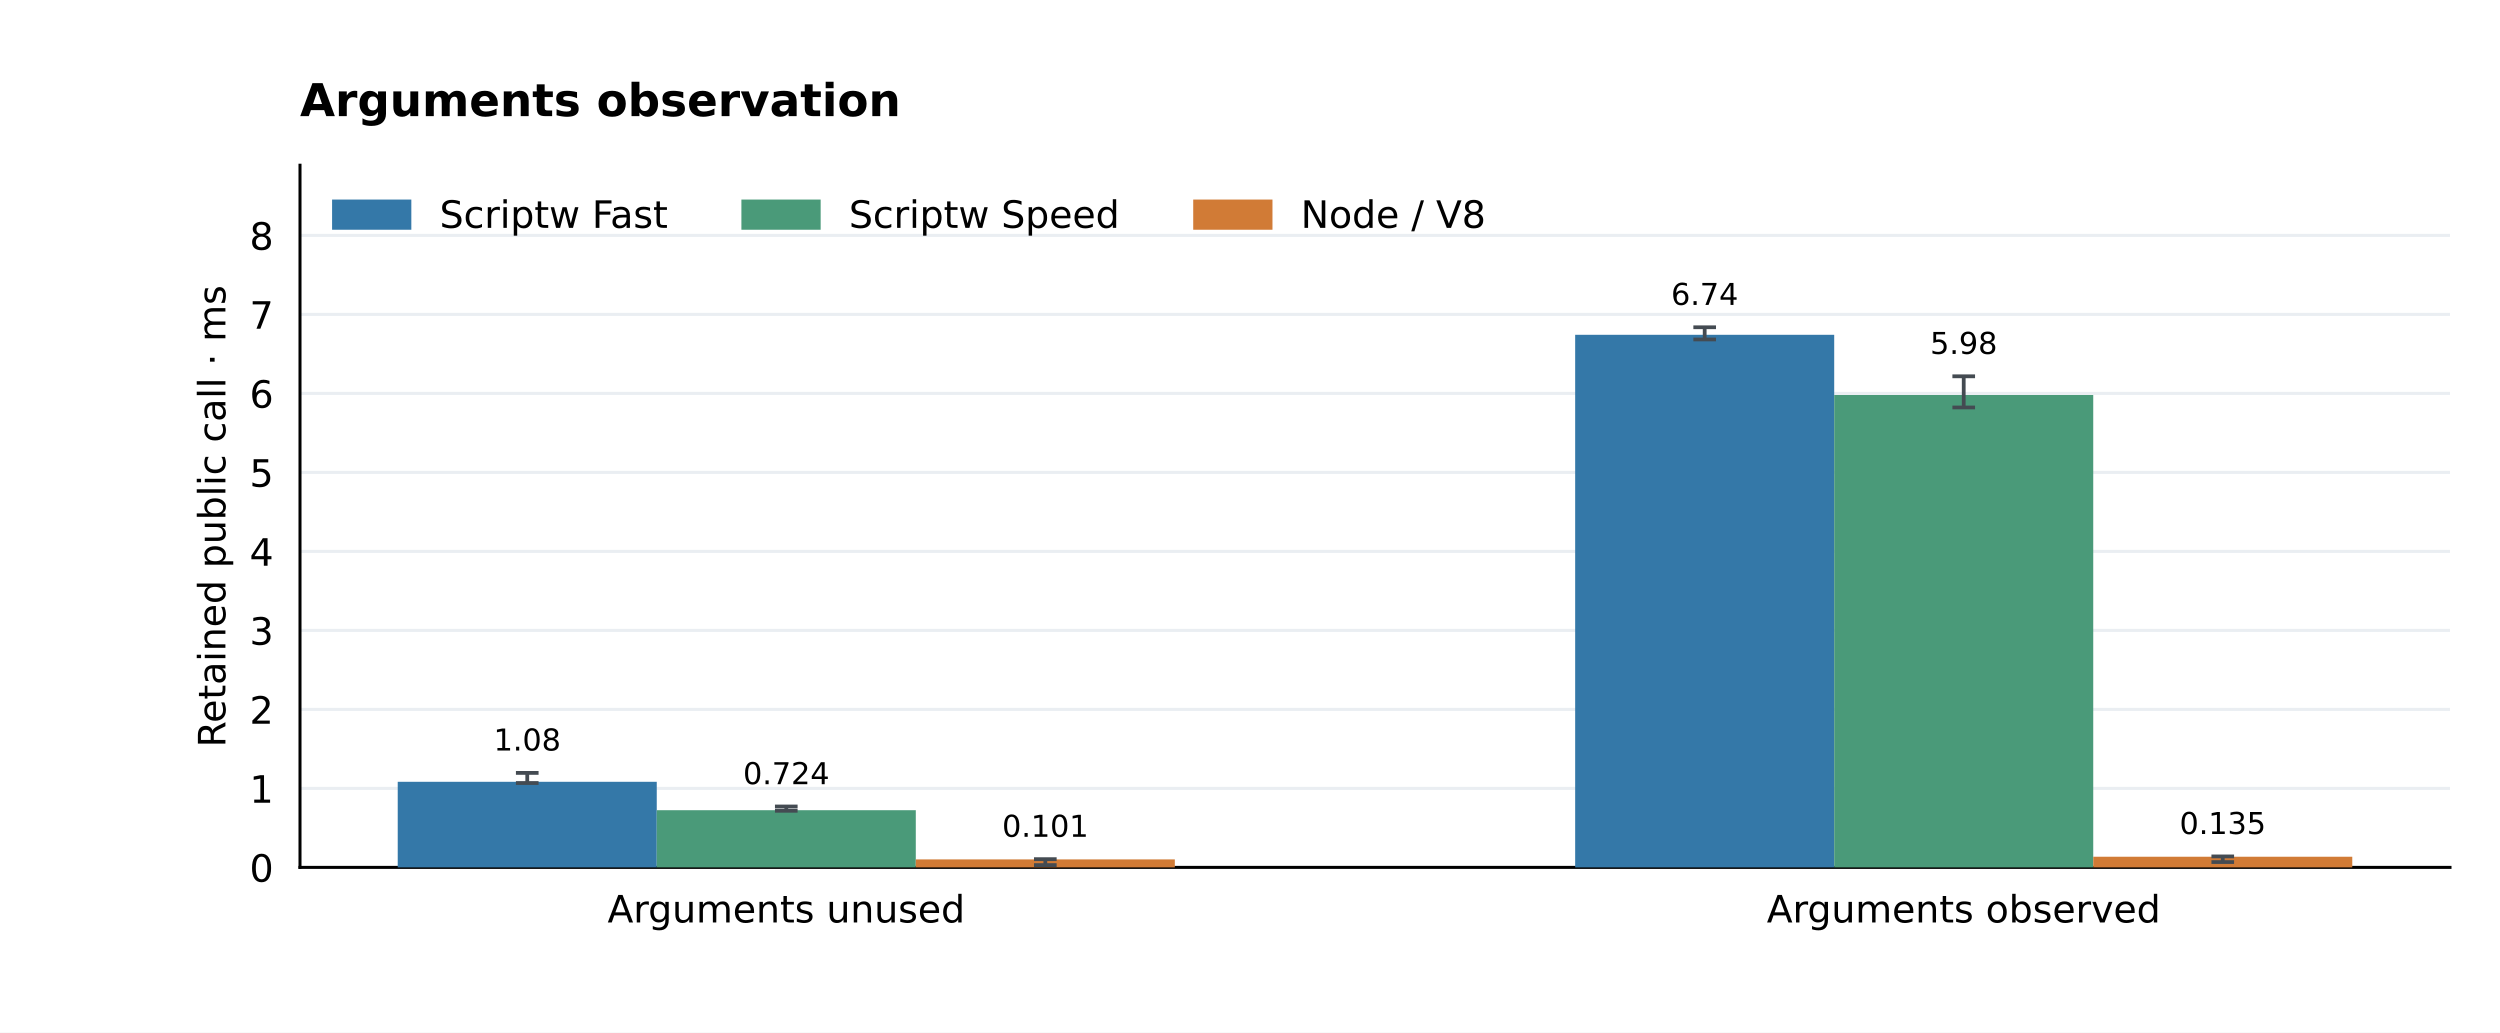
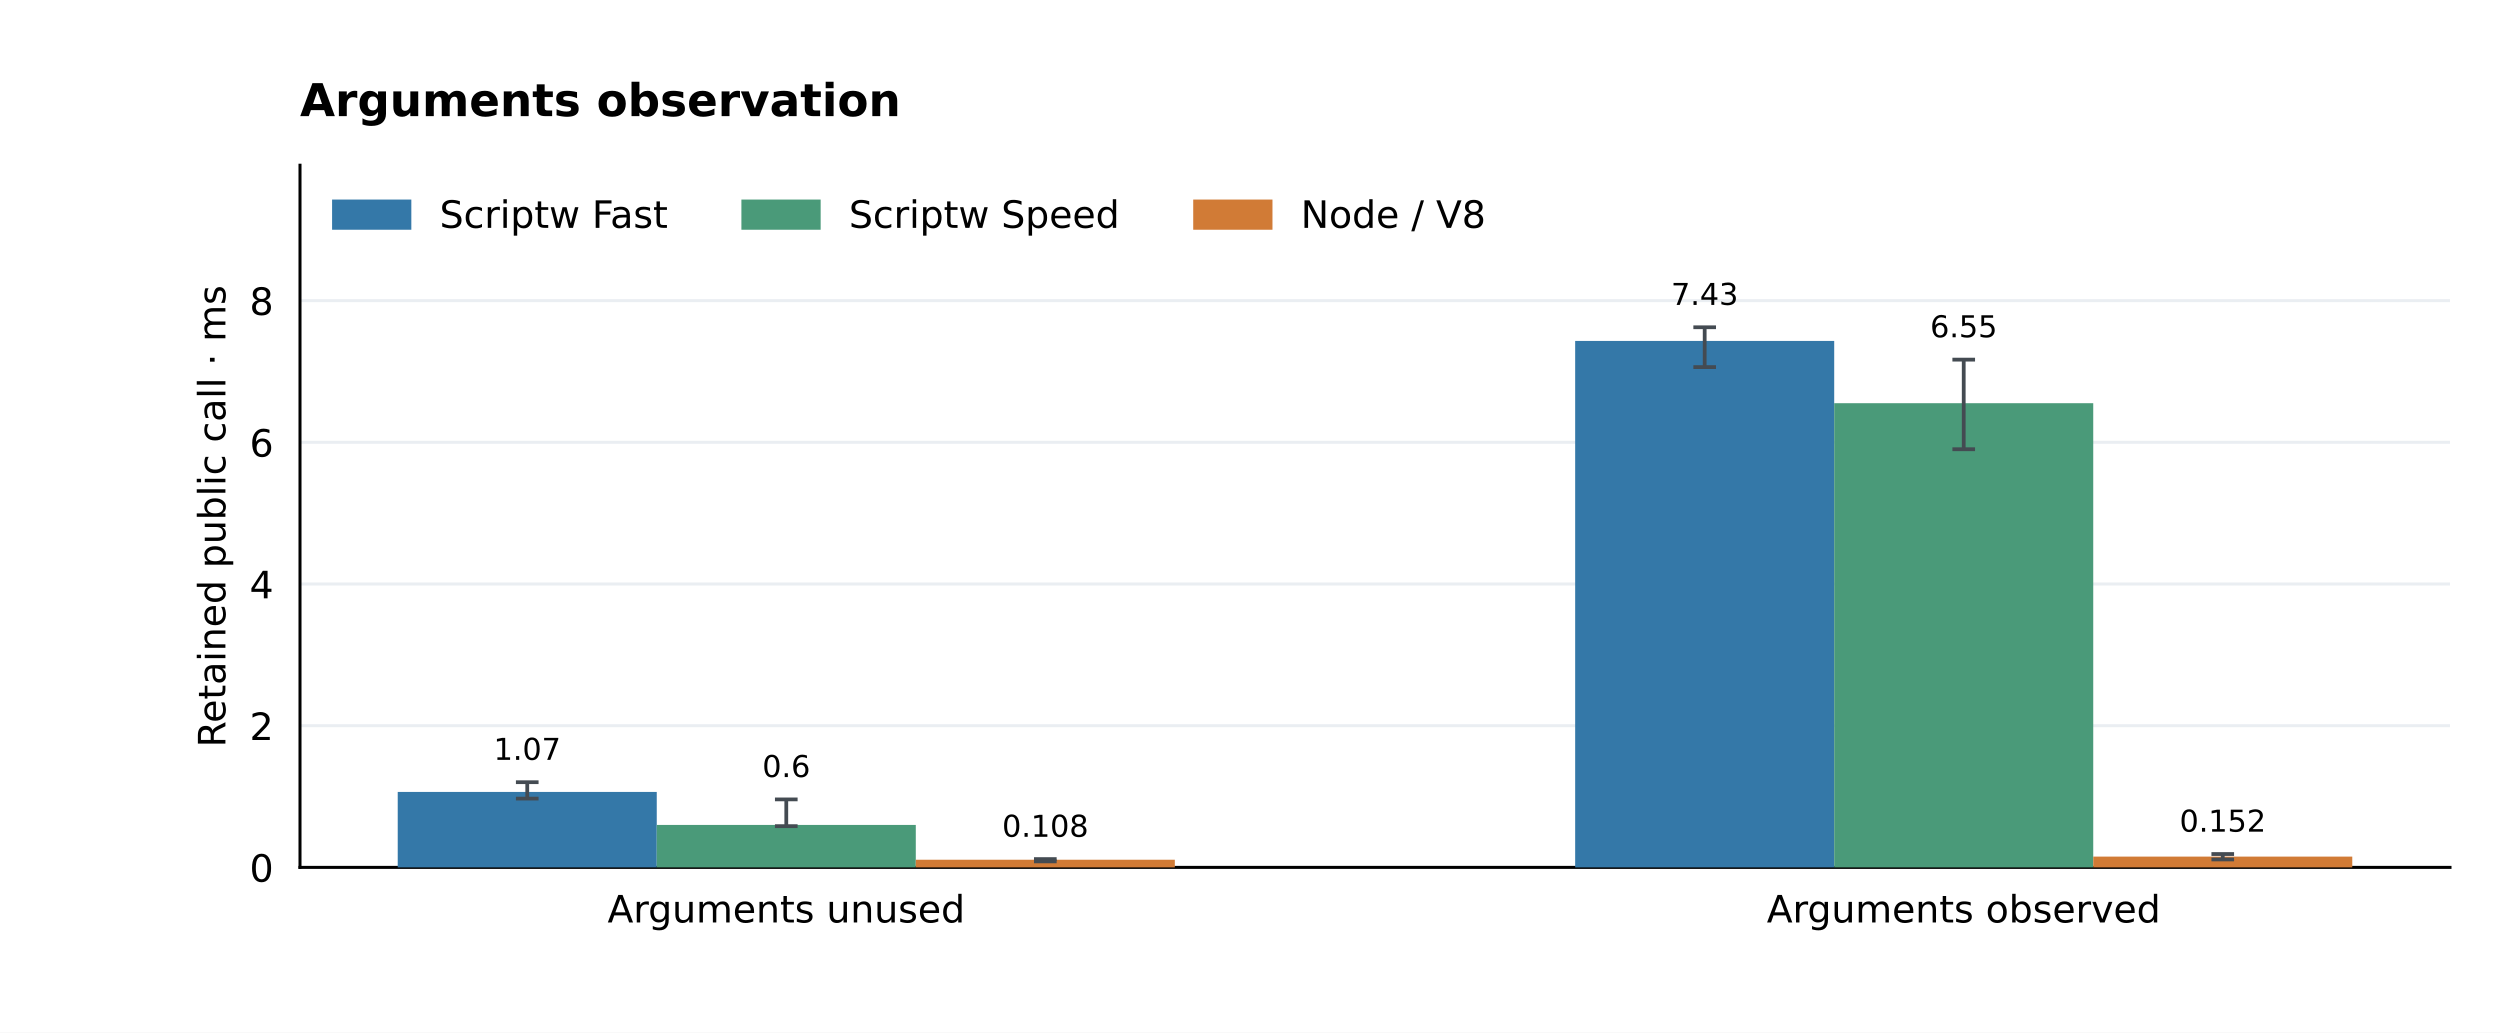
<svg xmlns="http://www.w3.org/2000/svg" xmlns:xlink="http://www.w3.org/1999/xlink" width="662.4pt" height="273.6pt" viewBox="0 0 662.4 273.6" version="1.1">
  <defs>
    <style type="text/css">*{stroke-linejoin: round; stroke-linecap: butt}</style>
  </defs>
  <g id="figure_1">
    <g id="patch_1">
      <path d="M 0 273.6 L 662.4 273.6 L 662.4 0 L 0 0 z " style="fill: #ffffff" />
    </g>
    <g id="axes_1">
      <g id="patch_2">
        <path d="M 79.488 229.824 L 649.152 229.824 L 649.152 43.776 L 79.488 43.776 z " style="fill: #ffffff" />
      </g>
      <g id="matplotlib.axis_1">
        <g id="xtick_1">
          <g id="line2d_1" />
          <g id="text_1">
            <text style="font-size: 10px; font-family: 'DejaVu Sans'; text-anchor: middle" x="208.333" y="244.422" transform="rotate(-0 208.3331 244.4224)">Arguments unused</text>
          </g>
        </g>
        <g id="xtick_2">
          <g id="line2d_2" />
          <g id="text_2">
            <text style="font-size: 10px; font-family: 'DejaVu Sans'; text-anchor: middle" x="520.307" y="244.422" transform="rotate(-0 520.3069 244.4224)">Arguments observed</text>
          </g>
        </g>
      </g>
      <g id="matplotlib.axis_2">
        <g id="ytick_1">
          <g id="line2d_3">
            <path d="M 79.488 229.824 L 649.152 229.824 " clip-path="url(#p1d729bc3f9)" style="fill: none; stroke: #eaeef2; stroke-width: 0.8; stroke-linecap: square" />
          </g>
          <g id="line2d_4" />
          <g id="text_3">
            <text style="font-size: 10px; font-family: 'DejaVu Sans'; text-anchor: end" x="72.488" y="233.623" transform="rotate(-0 72.488 233.6228)">0</text>
          </g>
        </g>
        <g id="ytick_2">
          <g id="line2d_5">
-             <path d="M 79.488 208.893 L 649.152 208.893 " clip-path="url(#p1d729bc3f9)" style="fill: none; stroke: #eaeef2; stroke-width: 0.8; stroke-linecap: square" />
+             <path d="M 79.488 192.28 L 649.152 192.28 " clip-path="url(#p1d729bc3f9)" style="fill: none; stroke: #eaeef2; stroke-width: 0.8; stroke-linecap: square" />
          </g>
          <g id="line2d_6" />
          <g id="text_4">
-             <text style="font-size: 10px; font-family: 'DejaVu Sans'; text-anchor: end" x="72.488" y="212.691" transform="rotate(-0 72.488 212.6914)">1</text>
+             <text style="font-size: 10px; font-family: 'DejaVu Sans'; text-anchor: end" x="72.488" y="196.079" transform="rotate(-0 72.488 196.0791)">2</text>
          </g>
        </g>
        <g id="ytick_3">
          <g id="line2d_7">
-             <path d="M 79.488 187.961 L 649.152 187.961 " clip-path="url(#p1d729bc3f9)" style="fill: none; stroke: #eaeef2; stroke-width: 0.8; stroke-linecap: square" />
+             <path d="M 79.488 154.737 L 649.152 154.737 " clip-path="url(#p1d729bc3f9)" style="fill: none; stroke: #eaeef2; stroke-width: 0.8; stroke-linecap: square" />
          </g>
          <g id="line2d_8" />
          <g id="text_5">
-             <text style="font-size: 10px; font-family: 'DejaVu Sans'; text-anchor: end" x="72.488" y="191.76" transform="rotate(-0 72.488 191.76)">2</text>
+             <text style="font-size: 10px; font-family: 'DejaVu Sans'; text-anchor: end" x="72.488" y="158.535" transform="rotate(-0 72.488 158.5354)">4</text>
          </g>
        </g>
        <g id="ytick_4">
          <g id="line2d_9">
-             <path d="M 79.488 167.03 L 649.152 167.03 " clip-path="url(#p1d729bc3f9)" style="fill: none; stroke: #eaeef2; stroke-width: 0.8; stroke-linecap: square" />
+             <path d="M 79.488 117.193 L 649.152 117.193 " clip-path="url(#p1d729bc3f9)" style="fill: none; stroke: #eaeef2; stroke-width: 0.8; stroke-linecap: square" />
          </g>
          <g id="line2d_10" />
          <g id="text_6">
-             <text style="font-size: 10px; font-family: 'DejaVu Sans'; text-anchor: end" x="72.488" y="170.829" transform="rotate(-0 72.488 170.8286)">3</text>
+             <text style="font-size: 10px; font-family: 'DejaVu Sans'; text-anchor: end" x="72.488" y="120.992" transform="rotate(-0 72.488 120.9917)">6</text>
          </g>
        </g>
        <g id="ytick_5">
          <g id="line2d_11">
-             <path d="M 79.488 146.098 L 649.152 146.098 " clip-path="url(#p1d729bc3f9)" style="fill: none; stroke: #eaeef2; stroke-width: 0.8; stroke-linecap: square" />
+             <path d="M 79.488 79.649 L 649.152 79.649 " clip-path="url(#p1d729bc3f9)" style="fill: none; stroke: #eaeef2; stroke-width: 0.8; stroke-linecap: square" />
          </g>
          <g id="line2d_12" />
          <g id="text_7">
-             <text style="font-size: 10px; font-family: 'DejaVu Sans'; text-anchor: end" x="72.488" y="149.897" transform="rotate(-0 72.488 149.8971)">4</text>
-           </g>
-         </g>
-         <g id="ytick_6">
-           <g id="line2d_13">
-             <path d="M 79.488 125.167 L 649.152 125.167 " clip-path="url(#p1d729bc3f9)" style="fill: none; stroke: #eaeef2; stroke-width: 0.8; stroke-linecap: square" />
-           </g>
-           <g id="line2d_14" />
-           <g id="text_8">
-             <text style="font-size: 10px; font-family: 'DejaVu Sans'; text-anchor: end" x="72.488" y="128.966" transform="rotate(-0 72.488 128.9657)">5</text>
-           </g>
-         </g>
-         <g id="ytick_7">
-           <g id="line2d_15">
-             <path d="M 79.488 104.235 L 649.152 104.235 " clip-path="url(#p1d729bc3f9)" style="fill: none; stroke: #eaeef2; stroke-width: 0.8; stroke-linecap: square" />
-           </g>
-           <g id="line2d_16" />
-           <g id="text_9">
-             <text style="font-size: 10px; font-family: 'DejaVu Sans'; text-anchor: end" x="72.488" y="108.034" transform="rotate(-0 72.488 108.0343)">6</text>
-           </g>
-         </g>
-         <g id="ytick_8">
-           <g id="line2d_17">
-             <path d="M 79.488 83.304 L 649.152 83.304 " clip-path="url(#p1d729bc3f9)" style="fill: none; stroke: #eaeef2; stroke-width: 0.8; stroke-linecap: square" />
-           </g>
-           <g id="line2d_18" />
-           <g id="text_10">
-             <text style="font-size: 10px; font-family: 'DejaVu Sans'; text-anchor: end" x="72.488" y="87.103" transform="rotate(-0 72.488 87.10285)">7</text>
-           </g>
-         </g>
-         <g id="ytick_9">
-           <g id="line2d_19">
-             <path d="M 79.488 62.373 L 649.152 62.373 " clip-path="url(#p1d729bc3f9)" style="fill: none; stroke: #eaeef2; stroke-width: 0.8; stroke-linecap: square" />
-           </g>
-           <g id="line2d_20" />
-           <g id="text_11">
-             <text style="font-size: 10px; font-family: 'DejaVu Sans'; text-anchor: end" x="72.488" y="66.171" transform="rotate(-0 72.488 66.17143)">8</text>
-           </g>
-         </g>
-         <g id="text_12">
+             <text style="font-size: 10px; font-family: 'DejaVu Sans'; text-anchor: end" x="72.488" y="83.448" transform="rotate(-0 72.488 83.44804)">8</text>
+           </g>
+         </g>
+         <g id="text_8">
          <text style="font-size: 10px; font-family: 'DejaVu Sans'; text-anchor: middle" x="59.723" y="136.8" transform="rotate(-90 59.72316 136.8)">Retained public call · ms</text>
        </g>
      </g>
      <g id="patch_3">
        <path d="M 79.488 229.824 L 79.488 43.776 " style="fill: none; stroke: #000000; stroke-width: 0.8; stroke-linejoin: miter; stroke-linecap: square" />
      </g>
      <g id="patch_4">
        <path d="M 79.488 229.824 L 649.152 229.824 " style="fill: none; stroke: #000000; stroke-width: 0.8; stroke-linejoin: miter; stroke-linecap: square" />
      </g>
      <g id="patch_5">
-         <path d="M 105.382 229.824 L 174.016 229.824 L 174.016 207.138 L 105.382 207.138 z " clip-path="url(#p1d729bc3f9)" style="fill: #3478a8" />
+         <path d="M 105.382 229.824 L 174.016 229.824 L 174.016 209.83 L 105.382 209.83 z " clip-path="url(#p1d729bc3f9)" style="fill: #3478a8" />
+       </g>
+       <g id="text_9">
+         <text style="font-size: 8px; font-family: 'DejaVu Sans'; text-anchor: middle" x="139.699" y="201.331" transform="rotate(-0 139.6989 201.3314)">1.07</text>
+       </g>
+       <g id="patch_6">
+         <path d="M 417.356 229.824 L 485.99 229.824 L 485.99 90.33 L 417.356 90.33 z " clip-path="url(#p1d729bc3f9)" style="fill: #3478a8" />
+       </g>
+       <g id="text_10">
+         <text style="font-size: 8px; font-family: 'DejaVu Sans'; text-anchor: middle" x="451.673" y="80.788" transform="rotate(-0 451.6726 80.78828)">7.43</text>
+       </g>
+       <g id="patch_7">
+         <path d="M 174.016 229.824 L 242.65 229.824 L 242.65 218.57 L 174.016 218.57 z " clip-path="url(#p1d729bc3f9)" style="fill: #4a9a79" />
+       </g>
+       <g id="text_11">
+         <text style="font-size: 8px; font-family: 'DejaVu Sans'; text-anchor: middle" x="208.333" y="205.886" transform="rotate(-0 208.3331 205.8857)">0.6</text>
+       </g>
+       <g id="patch_8">
+         <path d="M 485.99 229.824 L 554.624 229.824 L 554.624 106.832 L 485.99 106.832 z " clip-path="url(#p1d729bc3f9)" style="fill: #4a9a79" />
+       </g>
+       <g id="text_12">
+         <text style="font-size: 8px; font-family: 'DejaVu Sans'; text-anchor: middle" x="520.307" y="89.369" transform="rotate(-0 520.3069 89.36921)">6.55</text>
+       </g>
+       <g id="patch_9">
+         <path d="M 242.65 229.824 L 311.284 229.824 L 311.284 227.788 L 242.65 227.788 z " clip-path="url(#p1d729bc3f9)" style="fill: #d17b36" />
      </g>
      <g id="text_13">
-         <text style="font-size: 8px; font-family: 'DejaVu Sans'; text-anchor: middle" x="139.699" y="198.861" transform="rotate(-0 139.6989 198.8613)">1.08</text>
-       </g>
-       <g id="patch_6">
-         <path d="M 417.356 229.824 L 485.99 229.824 L 485.99 88.701 L 417.356 88.701 z " clip-path="url(#p1d729bc3f9)" style="fill: #3478a8" />
+         <text style="font-size: 8px; font-family: 'DejaVu Sans'; text-anchor: middle" x="276.967" y="221.709" transform="rotate(-0 276.9674 221.7088)">0.108</text>
+       </g>
+       <g id="patch_10">
+         <path d="M 554.624 229.824 L 623.258 229.824 L 623.258 226.965 L 554.624 226.965 z " clip-path="url(#p1d729bc3f9)" style="fill: #d17b36" />
      </g>
      <g id="text_14">
-         <text style="font-size: 8px; font-family: 'DejaVu Sans'; text-anchor: middle" x="451.673" y="80.788" transform="rotate(-0 451.6726 80.78828)">6.74</text>
-       </g>
-       <g id="patch_7">
-         <path d="M 174.016 229.824 L 242.65 229.824 L 242.65 214.665 L 174.016 214.665 z " clip-path="url(#p1d729bc3f9)" style="fill: #4a9a79" />
+         <text style="font-size: 8px; font-family: 'DejaVu Sans'; text-anchor: middle" x="588.941" y="220.363" transform="rotate(-0 588.9411 220.3635)">0.152</text>
      </g>
      <g id="text_15">
-         <text style="font-size: 8px; font-family: 'DejaVu Sans'; text-anchor: middle" x="208.333" y="207.772" transform="rotate(-0 208.3331 207.7716)">0.724</text>
-       </g>
-       <g id="patch_8">
-         <path d="M 485.99 229.824 L 554.624 229.824 L 554.624 104.666 L 485.99 104.666 z " clip-path="url(#p1d729bc3f9)" style="fill: #4a9a79" />
-       </g>
-       <g id="text_16">
-         <text style="font-size: 8px; font-family: 'DejaVu Sans'; text-anchor: middle" x="520.307" y="93.781" transform="rotate(-0 520.3069 93.78125)">5.98</text>
-       </g>
-       <g id="patch_9">
-         <path d="M 242.65 229.824 L 311.284 229.824 L 311.284 227.7 L 242.65 227.7 z " clip-path="url(#p1d729bc3f9)" style="fill: #d17b36" />
-       </g>
-       <g id="text_17">
-         <text style="font-size: 8px; font-family: 'DejaVu Sans'; text-anchor: middle" x="276.967" y="221.719" transform="rotate(-0 276.9674 221.7189)">0.101</text>
-       </g>
-       <g id="patch_10">
-         <path d="M 554.624 229.824 L 623.258 229.824 L 623.258 226.994 L 554.624 226.994 z " clip-path="url(#p1d729bc3f9)" style="fill: #d17b36" />
-       </g>
-       <g id="text_18">
-         <text style="font-size: 8px; font-family: 'DejaVu Sans'; text-anchor: middle" x="588.941" y="220.986" transform="rotate(-0 588.9411 220.986)">0.135</text>
-       </g>
-       <g id="text_19">
        <text style="font-weight: 700; font-size: 12px; font-family: 'DejaVu Sans'; text-anchor: start" x="79.488" y="30.776" transform="rotate(-0 79.488 30.776)">Arguments observation</text>
      </g>
      <g id="LineCollection_1">
-         <path d="M 139.699 207.469 L 139.699 204.783 " clip-path="url(#p1d729bc3f9)" style="fill: none; stroke: #444b52" />
-       </g>
-       <g id="line2d_21">
+         <path d="M 139.699 211.596 L 139.699 207.253 " clip-path="url(#p1d729bc3f9)" style="fill: none; stroke: #444b52" />
+       </g>
+       <g id="line2d_13">
        <defs>
          <path id="me3ca2cfee7" d="M 3 0 L -3 -0 " style="stroke: #444b52" />
        </defs>
        <g clip-path="url(#p1d729bc3f9)">
-           <use xlink:href="#me3ca2cfee7" x="139.699" y="207.469" style="fill: #1f77b4; stroke: #444b52" />
+           <use xlink:href="#me3ca2cfee7" x="139.699" y="211.596" style="fill: #1f77b4; stroke: #444b52" />
+         </g>
+       </g>
+       <g id="line2d_14">
+         <g clip-path="url(#p1d729bc3f9)">
+           <use xlink:href="#me3ca2cfee7" x="139.699" y="207.253" style="fill: #1f77b4; stroke: #444b52" />
+         </g>
+       </g>
+       <g id="LineCollection_2">
+         <path d="M 451.673 97.271 L 451.673 86.71 " clip-path="url(#p1d729bc3f9)" style="fill: none; stroke: #444b52" />
+       </g>
+       <g id="line2d_15">
+         <g clip-path="url(#p1d729bc3f9)">
+           <use xlink:href="#me3ca2cfee7" x="451.673" y="97.271" style="fill: #1f77b4; stroke: #444b52" />
+         </g>
+       </g>
+       <g id="line2d_16">
+         <g clip-path="url(#p1d729bc3f9)">
+           <use xlink:href="#me3ca2cfee7" x="451.673" y="86.71" style="fill: #1f77b4; stroke: #444b52" />
+         </g>
+       </g>
+       <g id="LineCollection_3">
+         <path d="M 208.333 218.899 L 208.333 211.808 " clip-path="url(#p1d729bc3f9)" style="fill: none; stroke: #444b52" />
+       </g>
+       <g id="line2d_17">
+         <g clip-path="url(#p1d729bc3f9)">
+           <use xlink:href="#me3ca2cfee7" x="208.333" y="218.899" style="fill: #1f77b4; stroke: #444b52" />
+         </g>
+       </g>
+       <g id="line2d_18">
+         <g clip-path="url(#p1d729bc3f9)">
+           <use xlink:href="#me3ca2cfee7" x="208.333" y="211.808" style="fill: #1f77b4; stroke: #444b52" />
+         </g>
+       </g>
+       <g id="LineCollection_4">
+         <path d="M 520.307 119.033 L 520.307 95.291 " clip-path="url(#p1d729bc3f9)" style="fill: none; stroke: #444b52" />
+       </g>
+       <g id="line2d_19">
+         <g clip-path="url(#p1d729bc3f9)">
+           <use xlink:href="#me3ca2cfee7" x="520.307" y="119.033" style="fill: #1f77b4; stroke: #444b52" />
+         </g>
+       </g>
+       <g id="line2d_20">
+         <g clip-path="url(#p1d729bc3f9)">
+           <use xlink:href="#me3ca2cfee7" x="520.307" y="95.291" style="fill: #1f77b4; stroke: #444b52" />
+         </g>
+       </g>
+       <g id="LineCollection_5">
+         <path d="M 276.967 228.225 L 276.967 227.631 " clip-path="url(#p1d729bc3f9)" style="fill: none; stroke: #444b52" />
+       </g>
+       <g id="line2d_21">
+         <g clip-path="url(#p1d729bc3f9)">
+           <use xlink:href="#me3ca2cfee7" x="276.967" y="228.225" style="fill: #1f77b4; stroke: #444b52" />
        </g>
      </g>
      <g id="line2d_22">
        <g clip-path="url(#p1d729bc3f9)">
-           <use xlink:href="#me3ca2cfee7" x="139.699" y="204.783" style="fill: #1f77b4; stroke: #444b52" />
-         </g>
-       </g>
-       <g id="LineCollection_2">
-         <path d="M 451.673 89.944 L 451.673 86.71 " clip-path="url(#p1d729bc3f9)" style="fill: none; stroke: #444b52" />
+           <use xlink:href="#me3ca2cfee7" x="276.967" y="227.631" style="fill: #1f77b4; stroke: #444b52" />
+         </g>
+       </g>
+       <g id="LineCollection_6">
+         <path d="M 588.941 227.726 L 588.941 226.285 " clip-path="url(#p1d729bc3f9)" style="fill: none; stroke: #444b52" />
      </g>
      <g id="line2d_23">
        <g clip-path="url(#p1d729bc3f9)">
-           <use xlink:href="#me3ca2cfee7" x="451.673" y="89.944" style="fill: #1f77b4; stroke: #444b52" />
+           <use xlink:href="#me3ca2cfee7" x="588.941" y="227.726" style="fill: #1f77b4; stroke: #444b52" />
        </g>
      </g>
      <g id="line2d_24">
        <g clip-path="url(#p1d729bc3f9)">
-           <use xlink:href="#me3ca2cfee7" x="451.673" y="86.71" style="fill: #1f77b4; stroke: #444b52" />
-         </g>
-       </g>
-       <g id="LineCollection_3">
-         <path d="M 208.333 214.824 L 208.333 213.693 " clip-path="url(#p1d729bc3f9)" style="fill: none; stroke: #444b52" />
-       </g>
-       <g id="line2d_25">
-         <g clip-path="url(#p1d729bc3f9)">
-           <use xlink:href="#me3ca2cfee7" x="208.333" y="214.824" style="fill: #1f77b4; stroke: #444b52" />
-         </g>
-       </g>
-       <g id="line2d_26">
-         <g clip-path="url(#p1d729bc3f9)">
-           <use xlink:href="#me3ca2cfee7" x="208.333" y="213.693" style="fill: #1f77b4; stroke: #444b52" />
-         </g>
-       </g>
-       <g id="LineCollection_4">
-         <path d="M 520.307 107.964 L 520.307 99.703 " clip-path="url(#p1d729bc3f9)" style="fill: none; stroke: #444b52" />
-       </g>
-       <g id="line2d_27">
-         <g clip-path="url(#p1d729bc3f9)">
-           <use xlink:href="#me3ca2cfee7" x="520.307" y="107.964" style="fill: #1f77b4; stroke: #444b52" />
-         </g>
-       </g>
-       <g id="line2d_28">
-         <g clip-path="url(#p1d729bc3f9)">
-           <use xlink:href="#me3ca2cfee7" x="520.307" y="99.703" style="fill: #1f77b4; stroke: #444b52" />
-         </g>
-       </g>
-       <g id="LineCollection_5">
-         <path d="M 276.967 229.218 L 276.967 227.641 " clip-path="url(#p1d729bc3f9)" style="fill: none; stroke: #444b52" />
-       </g>
-       <g id="line2d_29">
-         <g clip-path="url(#p1d729bc3f9)">
-           <use xlink:href="#me3ca2cfee7" x="276.967" y="229.218" style="fill: #1f77b4; stroke: #444b52" />
-         </g>
-       </g>
-       <g id="line2d_30">
-         <g clip-path="url(#p1d729bc3f9)">
-           <use xlink:href="#me3ca2cfee7" x="276.967" y="227.641" style="fill: #1f77b4; stroke: #444b52" />
-         </g>
-       </g>
-       <g id="LineCollection_6">
-         <path d="M 588.941 228.412 L 588.941 226.908 " clip-path="url(#p1d729bc3f9)" style="fill: none; stroke: #444b52" />
-       </g>
-       <g id="line2d_31">
-         <g clip-path="url(#p1d729bc3f9)">
-           <use xlink:href="#me3ca2cfee7" x="588.941" y="228.412" style="fill: #1f77b4; stroke: #444b52" />
-         </g>
-       </g>
-       <g id="line2d_32">
-         <g clip-path="url(#p1d729bc3f9)">
-           <use xlink:href="#me3ca2cfee7" x="588.941" y="226.908" style="fill: #1f77b4; stroke: #444b52" />
+           <use xlink:href="#me3ca2cfee7" x="588.941" y="226.285" style="fill: #1f77b4; stroke: #444b52" />
        </g>
      </g>
      <g id="legend_1">
        <g id="patch_11">
          <path d="M 88.488 60.374 L 108.488 60.374 L 108.488 53.374 L 88.488 53.374 z " style="fill: #3478a8; stroke: #3478a8; stroke-linejoin: miter" />
        </g>
-         <g id="text_20">
+         <g id="text_16">
          <text style="font-size: 10px; font-family: 'DejaVu Sans'; text-anchor: start" x="116.488" y="60.374" transform="rotate(-0 116.488 60.37444)">Scriptw Fast</text>
        </g>
        <g id="patch_12">
          <path d="M 196.941 60.374 L 216.941 60.374 L 216.941 53.374 L 196.941 53.374 z " style="fill: #4a9a79; stroke: #4a9a79; stroke-linejoin: miter" />
        </g>
-         <g id="text_21">
+         <g id="text_17">
          <text style="font-size: 10px; font-family: 'DejaVu Sans'; text-anchor: start" x="224.941" y="60.374" transform="rotate(-0 224.9411 60.37444)">Scriptw Speed</text>
        </g>
        <g id="patch_13">
          <path d="M 316.654 60.374 L 336.654 60.374 L 336.654 53.374 L 316.654 53.374 z " style="fill: #d17b36; stroke: #d17b36; stroke-linejoin: miter" />
        </g>
-         <g id="text_22">
+         <g id="text_18">
          <text style="font-size: 10px; font-family: 'DejaVu Sans'; text-anchor: start" x="344.654" y="60.374" transform="rotate(-0 344.6536 60.37444)">Node / V8</text>
        </g>
      </g>
    </g>
  </g>
  <defs>
    <clipPath id="p1d729bc3f9">
      <rect x="79.488" y="43.776" width="569.664" height="186.048" />
    </clipPath>
  </defs>
</svg>
